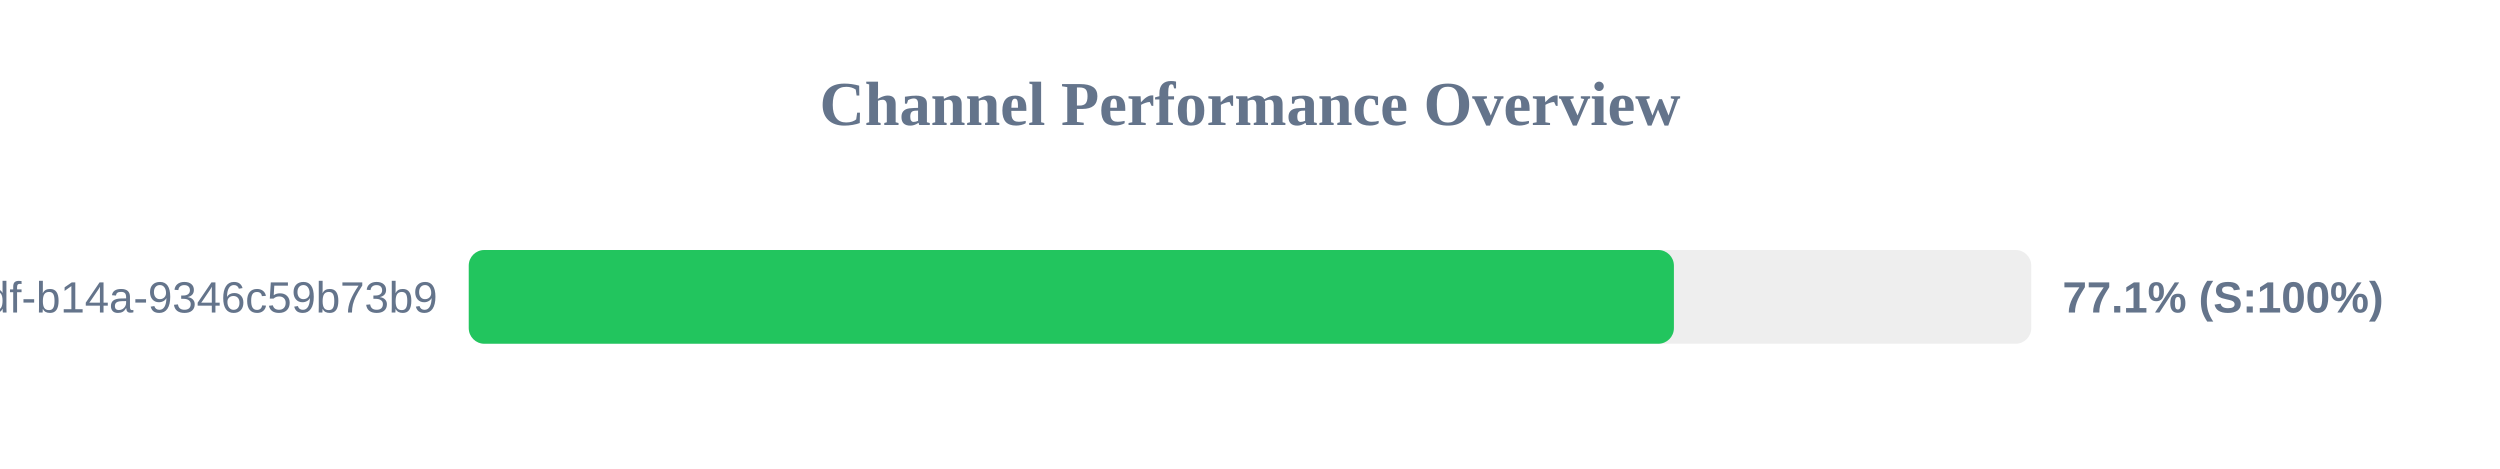
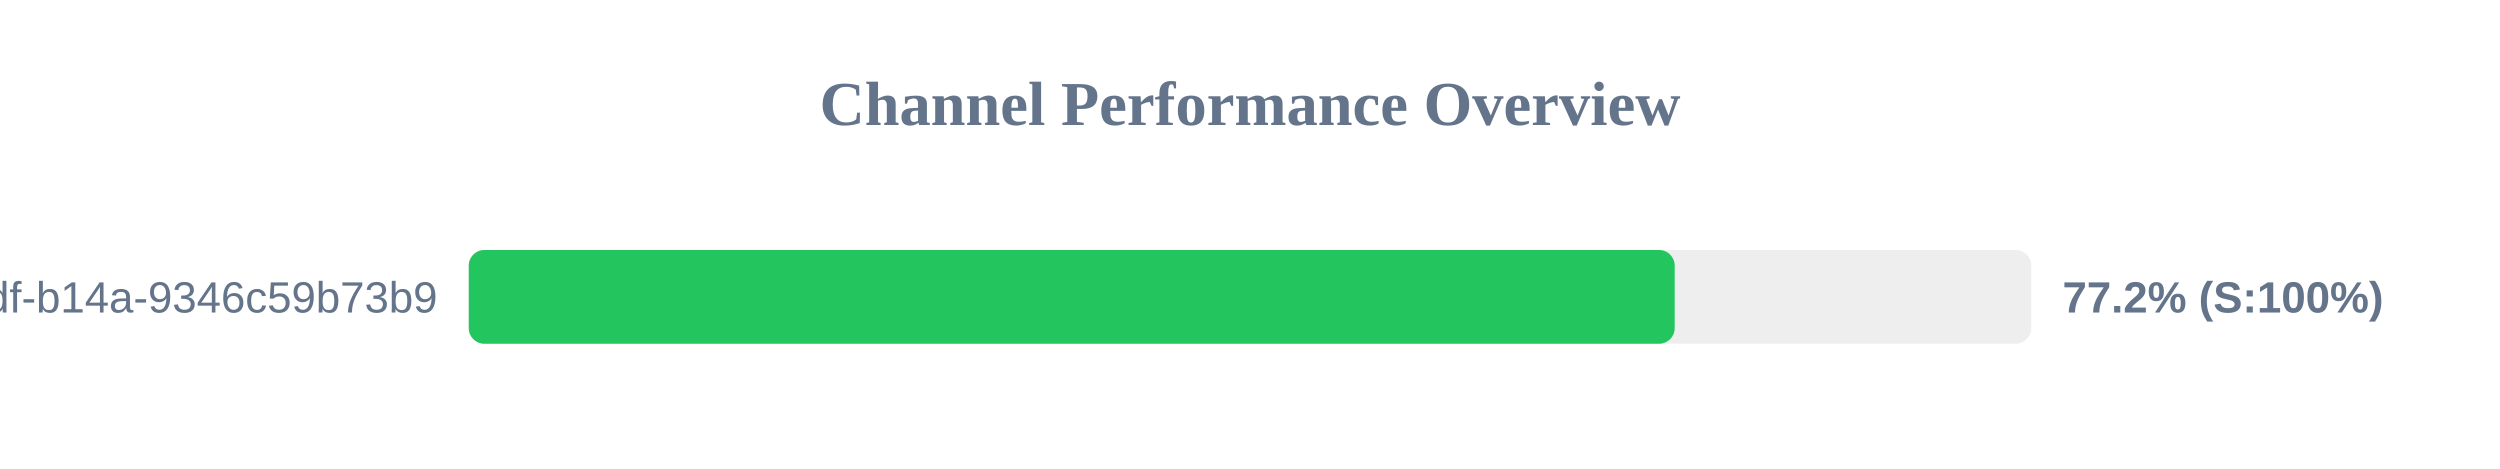
<svg xmlns="http://www.w3.org/2000/svg" width="800" height="150" version="1.1">
  <style>
        .row { font: 14px Arial; fill: #64748b; }
        .score { font: bold 14px Arial; fill: #64748b; }
    </style>
  <text x="400" y="40" text-anchor="middle" font-size="20px" font-weight="bold" fill="#64748b">Channel Performance Overview</text>
  <rect x="150" y="80" width="500" height="30" fill="#eee" rx="5" />
-   <rect x="150" y="80" width="385.65" height="30" fill="#22c55e" rx="5" />
+   <rect x="150" y="80" width="385.9" height="30" fill="#22c55e" rx="5" />
  <text x="140" y="100" text-anchor="end" class="row">?uuid=55ca7a9e-cf90-49df-b14a-9346c59b73b9</text>
-   <text x="660" y="100" text-anchor="start" class="score">77.1% (S:100%)</text>
+   <text x="660" y="100" text-anchor="start" class="score">77.2% (S:100%)</text>
</svg>
